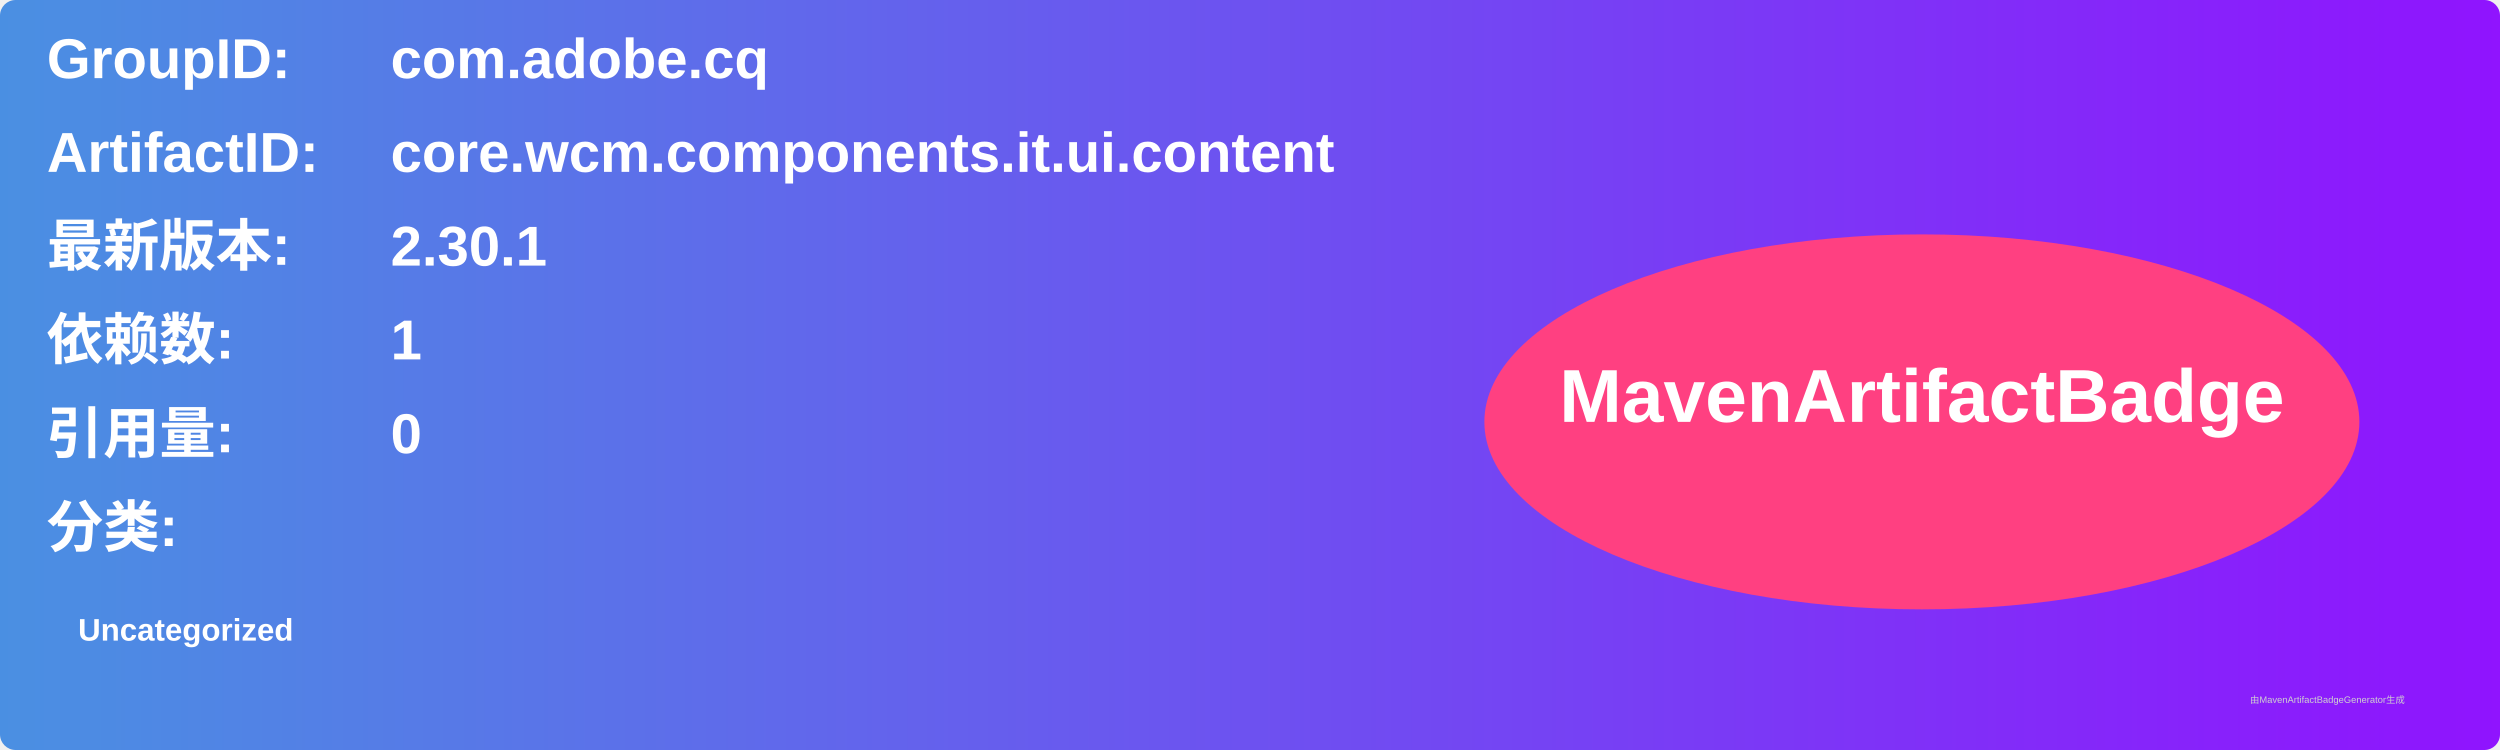
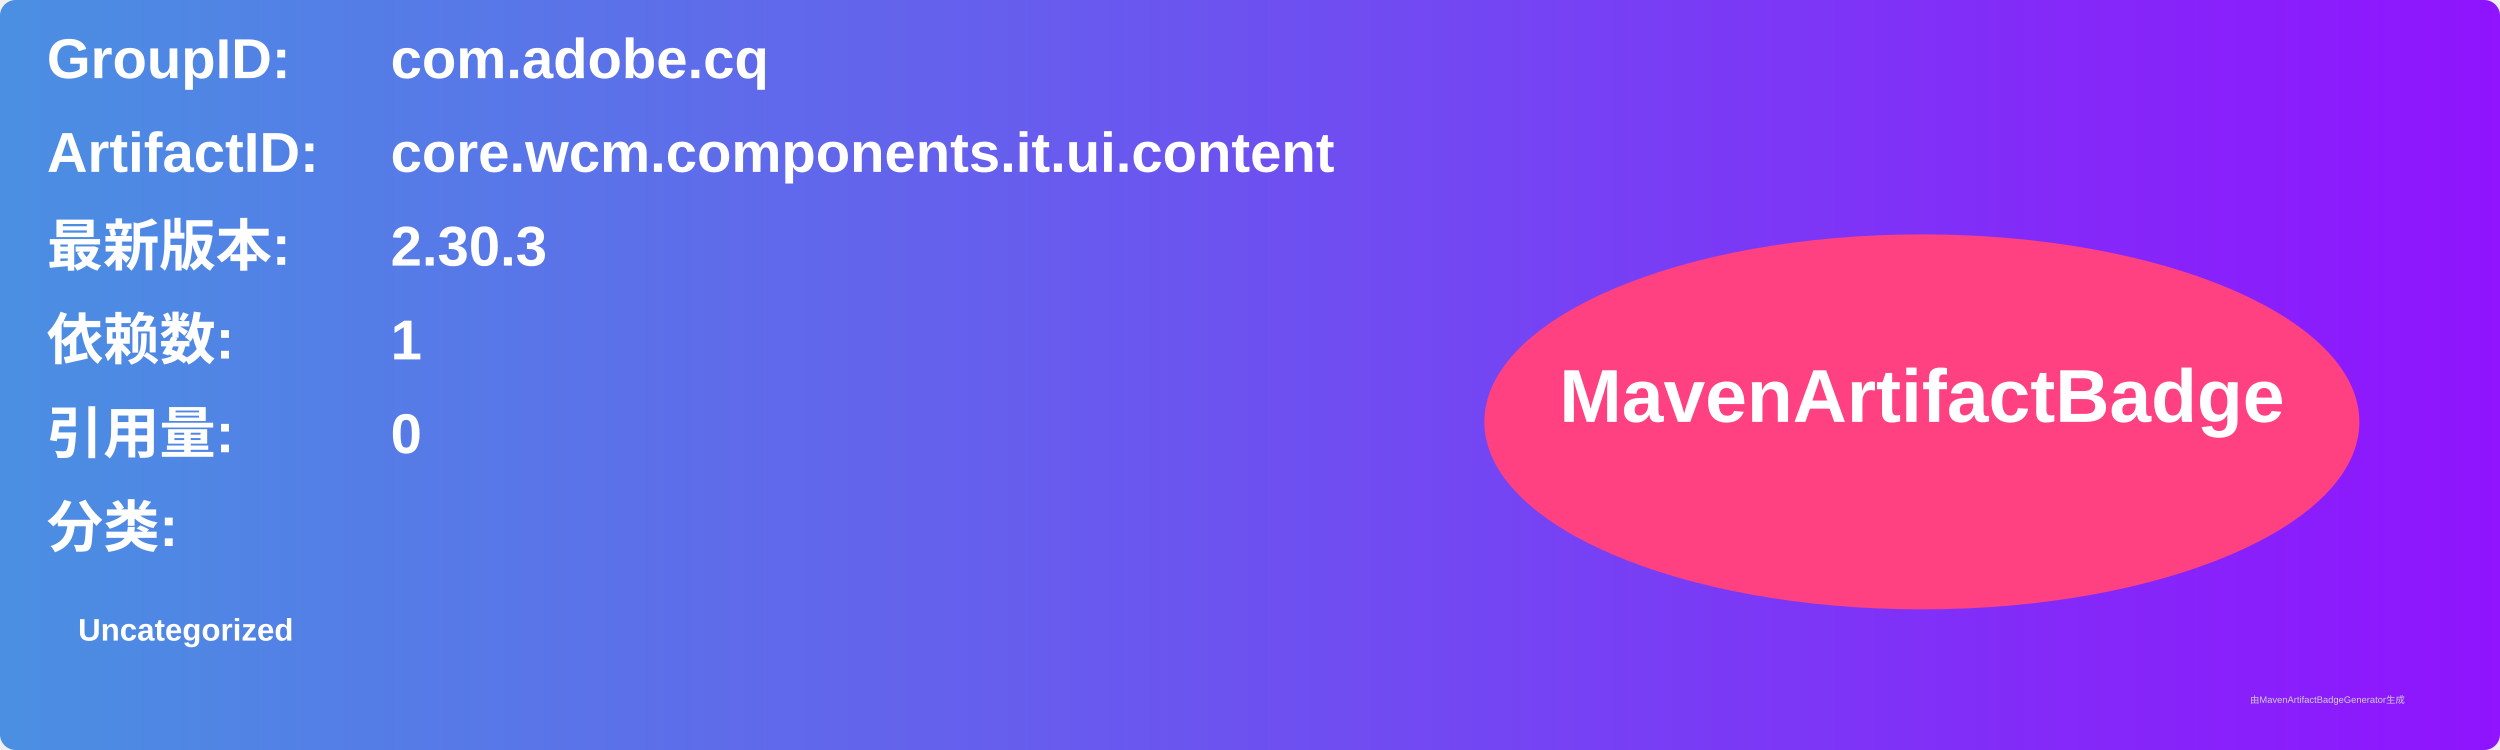
<svg xmlns="http://www.w3.org/2000/svg" width="800" height="240" viewBox="0 0 800 240">
  <linearGradient id="grad" x1="0%" y1="0%" x2="100%" y2="0%">
    <stop offset="0%" stop-color="#4a90e2" />
    <stop offset="100%" stop-color="#9013fe" />
  </linearGradient>
  <rect width="100%" height="100%" rx="5" ry="5" fill="url(#grad)" />
  <g transform="translate(15, 15)">
    <text x="0" y="10" font-family="Arial" font-size="18" fill="white" font-weight="bold" width="260">GroupID:</text>
    <text x="110" y="10" font-family="Arial" font-size="18" fill="white" font-weight="bold" width="460">com.adobe.cq</text>
    <text x="0" y="40" font-family="Arial" font-size="18" fill="white" font-weight="bold" width="260">ArtifactID:</text>
    <text x="110" y="40" font-family="Arial" font-size="18" fill="white" font-weight="bold" width="460">core.wcm.components.it.ui.content</text>
    <text x="0" y="70" font-family="Arial" font-size="18" fill="white" font-weight="bold">最新版本:</text>
    <text x="110" y="70" font-family="Arial" font-size="18" fill="white" font-weight="bold">
-       <tspan font-weight="bold">2.30.1</tspan>
+       <tspan font-weight="bold">2.30.3</tspan>
    </text>
    <text x="0" y="100" font-family="Arial" font-size="18" fill="white" font-weight="bold">依赖数: </text>
    <text x="110" y="100" font-family="Arial" font-size="18" fill="white">
      <tspan font-weight="bold">1</tspan>
    </text>
    <text x="0" y="130" font-family="Arial" font-size="18" fill="white" font-weight="bold">引用量: </text>
    <text x="110" y="130" font-family="Arial" font-size="18" fill="white">
      <tspan font-weight="bold">0</tspan>
    </text>
    <text x="0" y="160" font-family="Arial" font-size="18" fill="white" font-weight="bold">分类:</text>
    <text x="10" y="190" font-family="Arial" font-size="10" fill="white">
      <tspan font-weight="bold">Uncategorized</tspan>
    </text>
    <ellipse cx="600" cy="120" rx="140" ry="60" fill="#ff4081" />
    <text x="600" y="120" text-anchor="middle" font-family="Arial" font-size="24" fill="white" font-weight="bold">MavenArtifactBadge</text>
  </g>
  <text x="720" y="225" font-family="Arial" font-size="3" fill="#d0d0d0">由MavenArtifactBadgeGenerator生成</text>
</svg>
